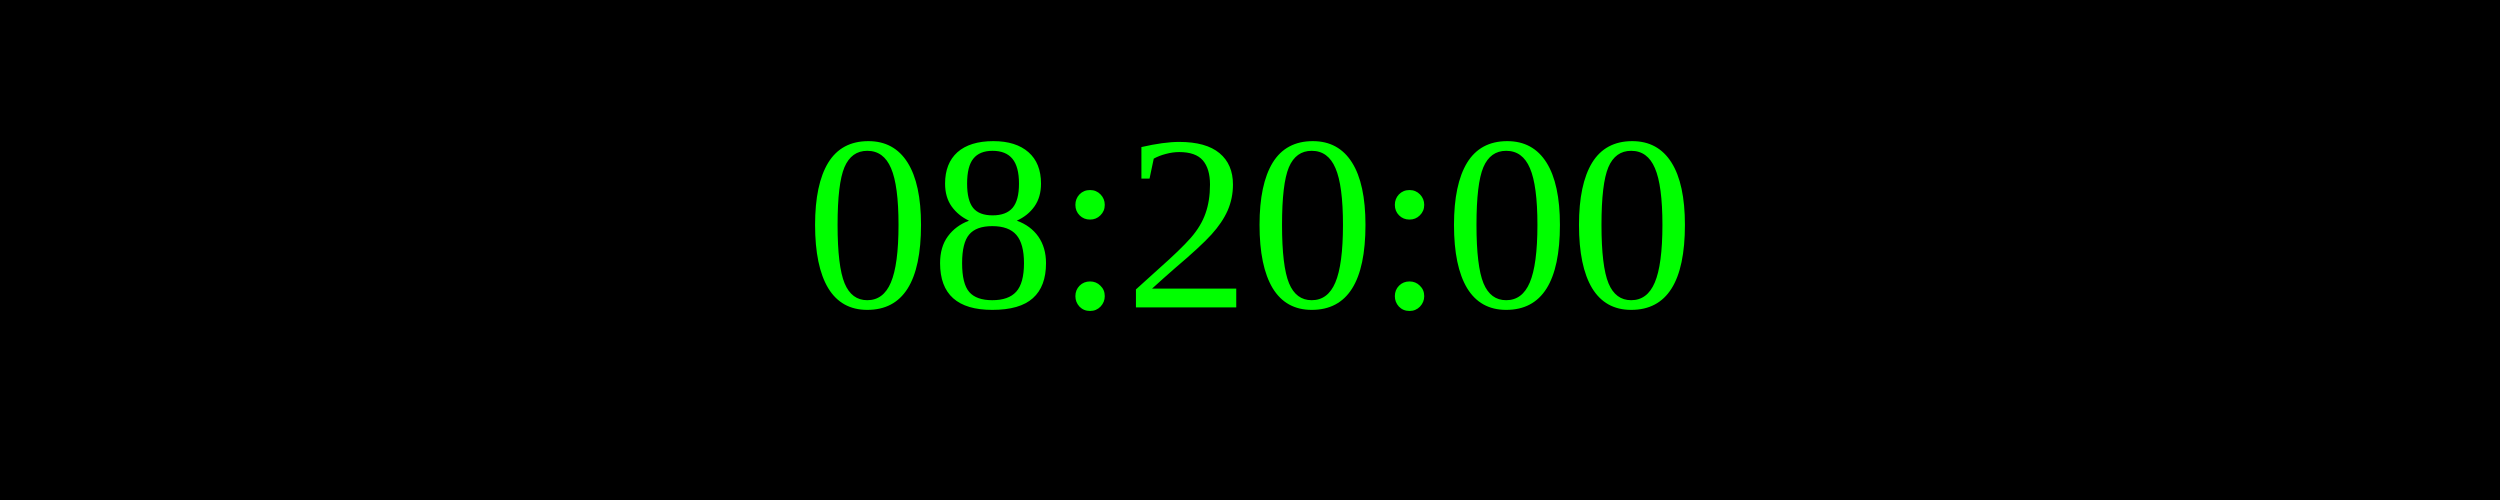
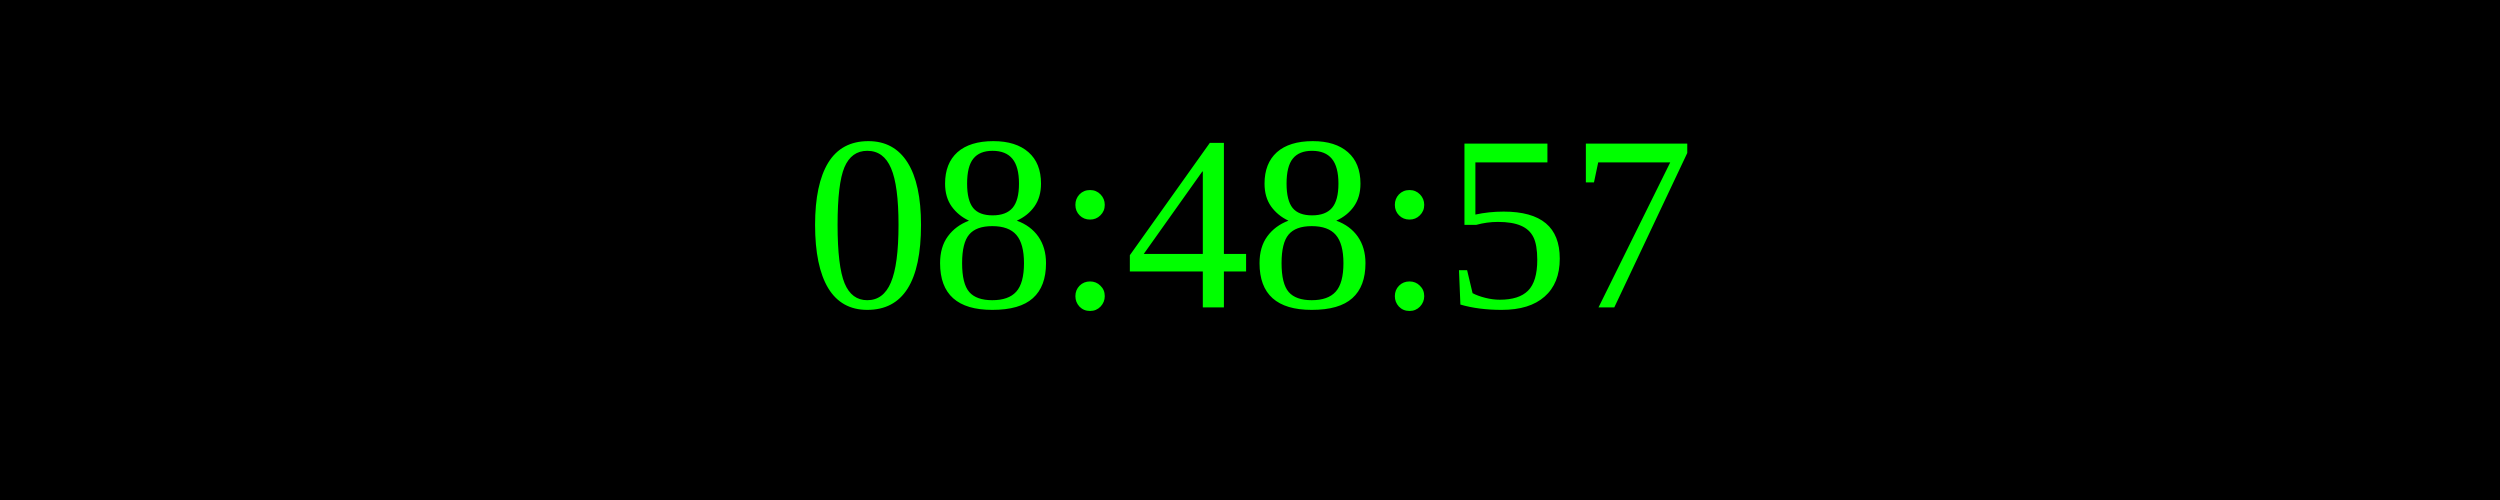
<svg xmlns="http://www.w3.org/2000/svg" width="250" height="50">
  <rect width="100%" height="100%" fill="black" />
  <text x="50%" y="50%" font-size="25" fill="lime" text-anchor="middle" dominant-baseline="middle">
- 08:20:00
+ 08:48:57
</text>
</svg>
